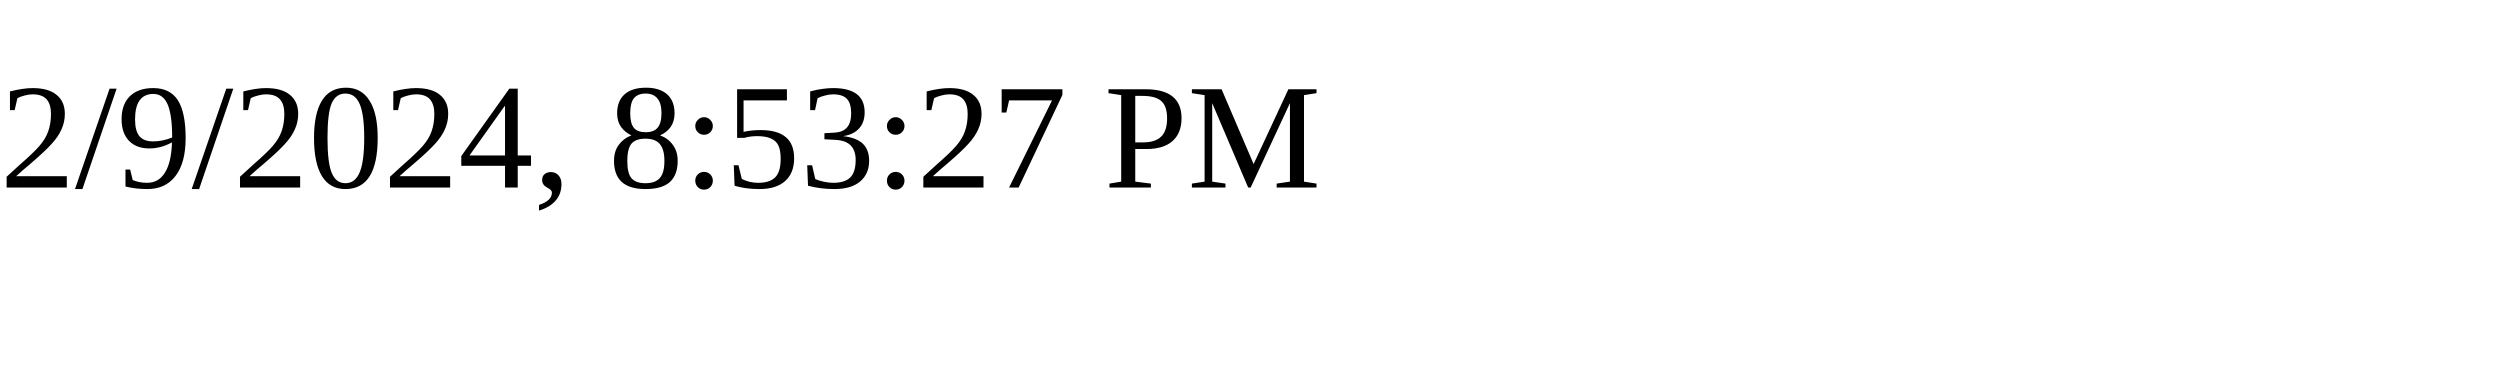
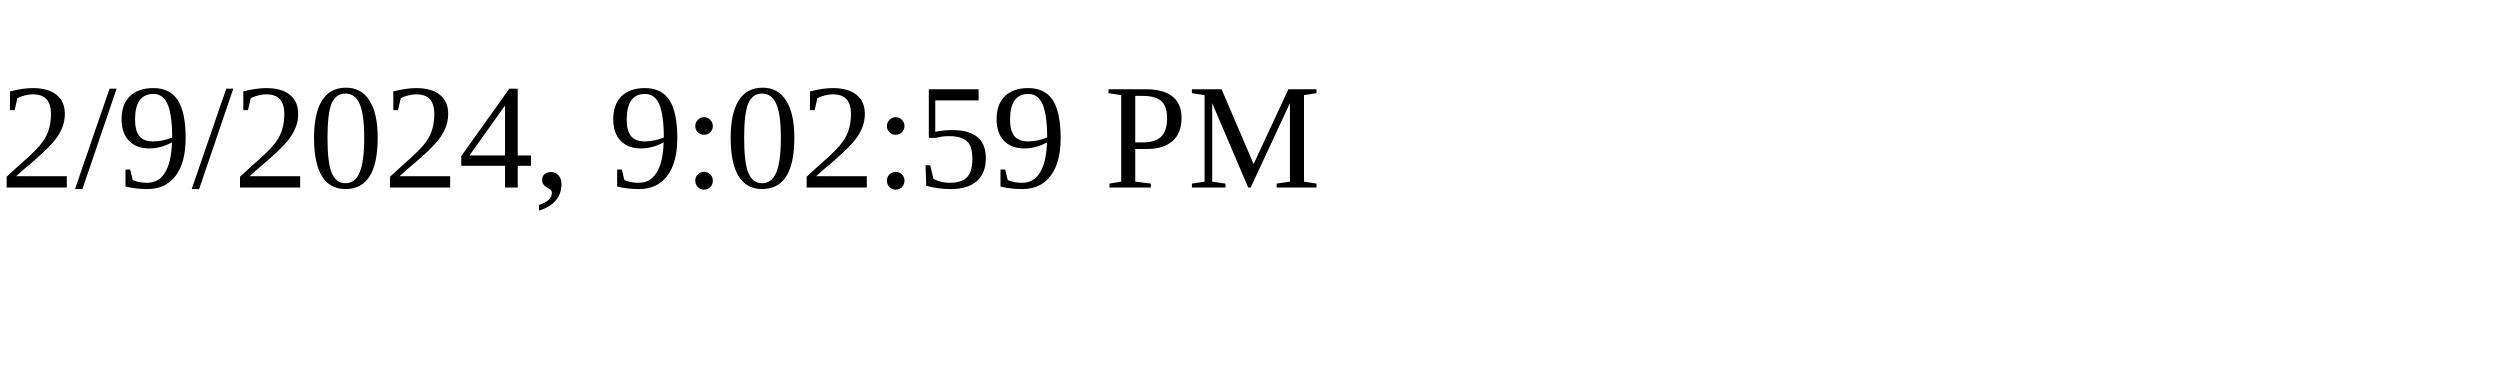
<svg xmlns="http://www.w3.org/2000/svg" height="30" width="200">
-   <text x="0" y="15">2/9/2024, 8:53:27 PM</text>
+   <text x="0" y="15">2/9/2024, 9:02:59 PM</text>
</svg>
